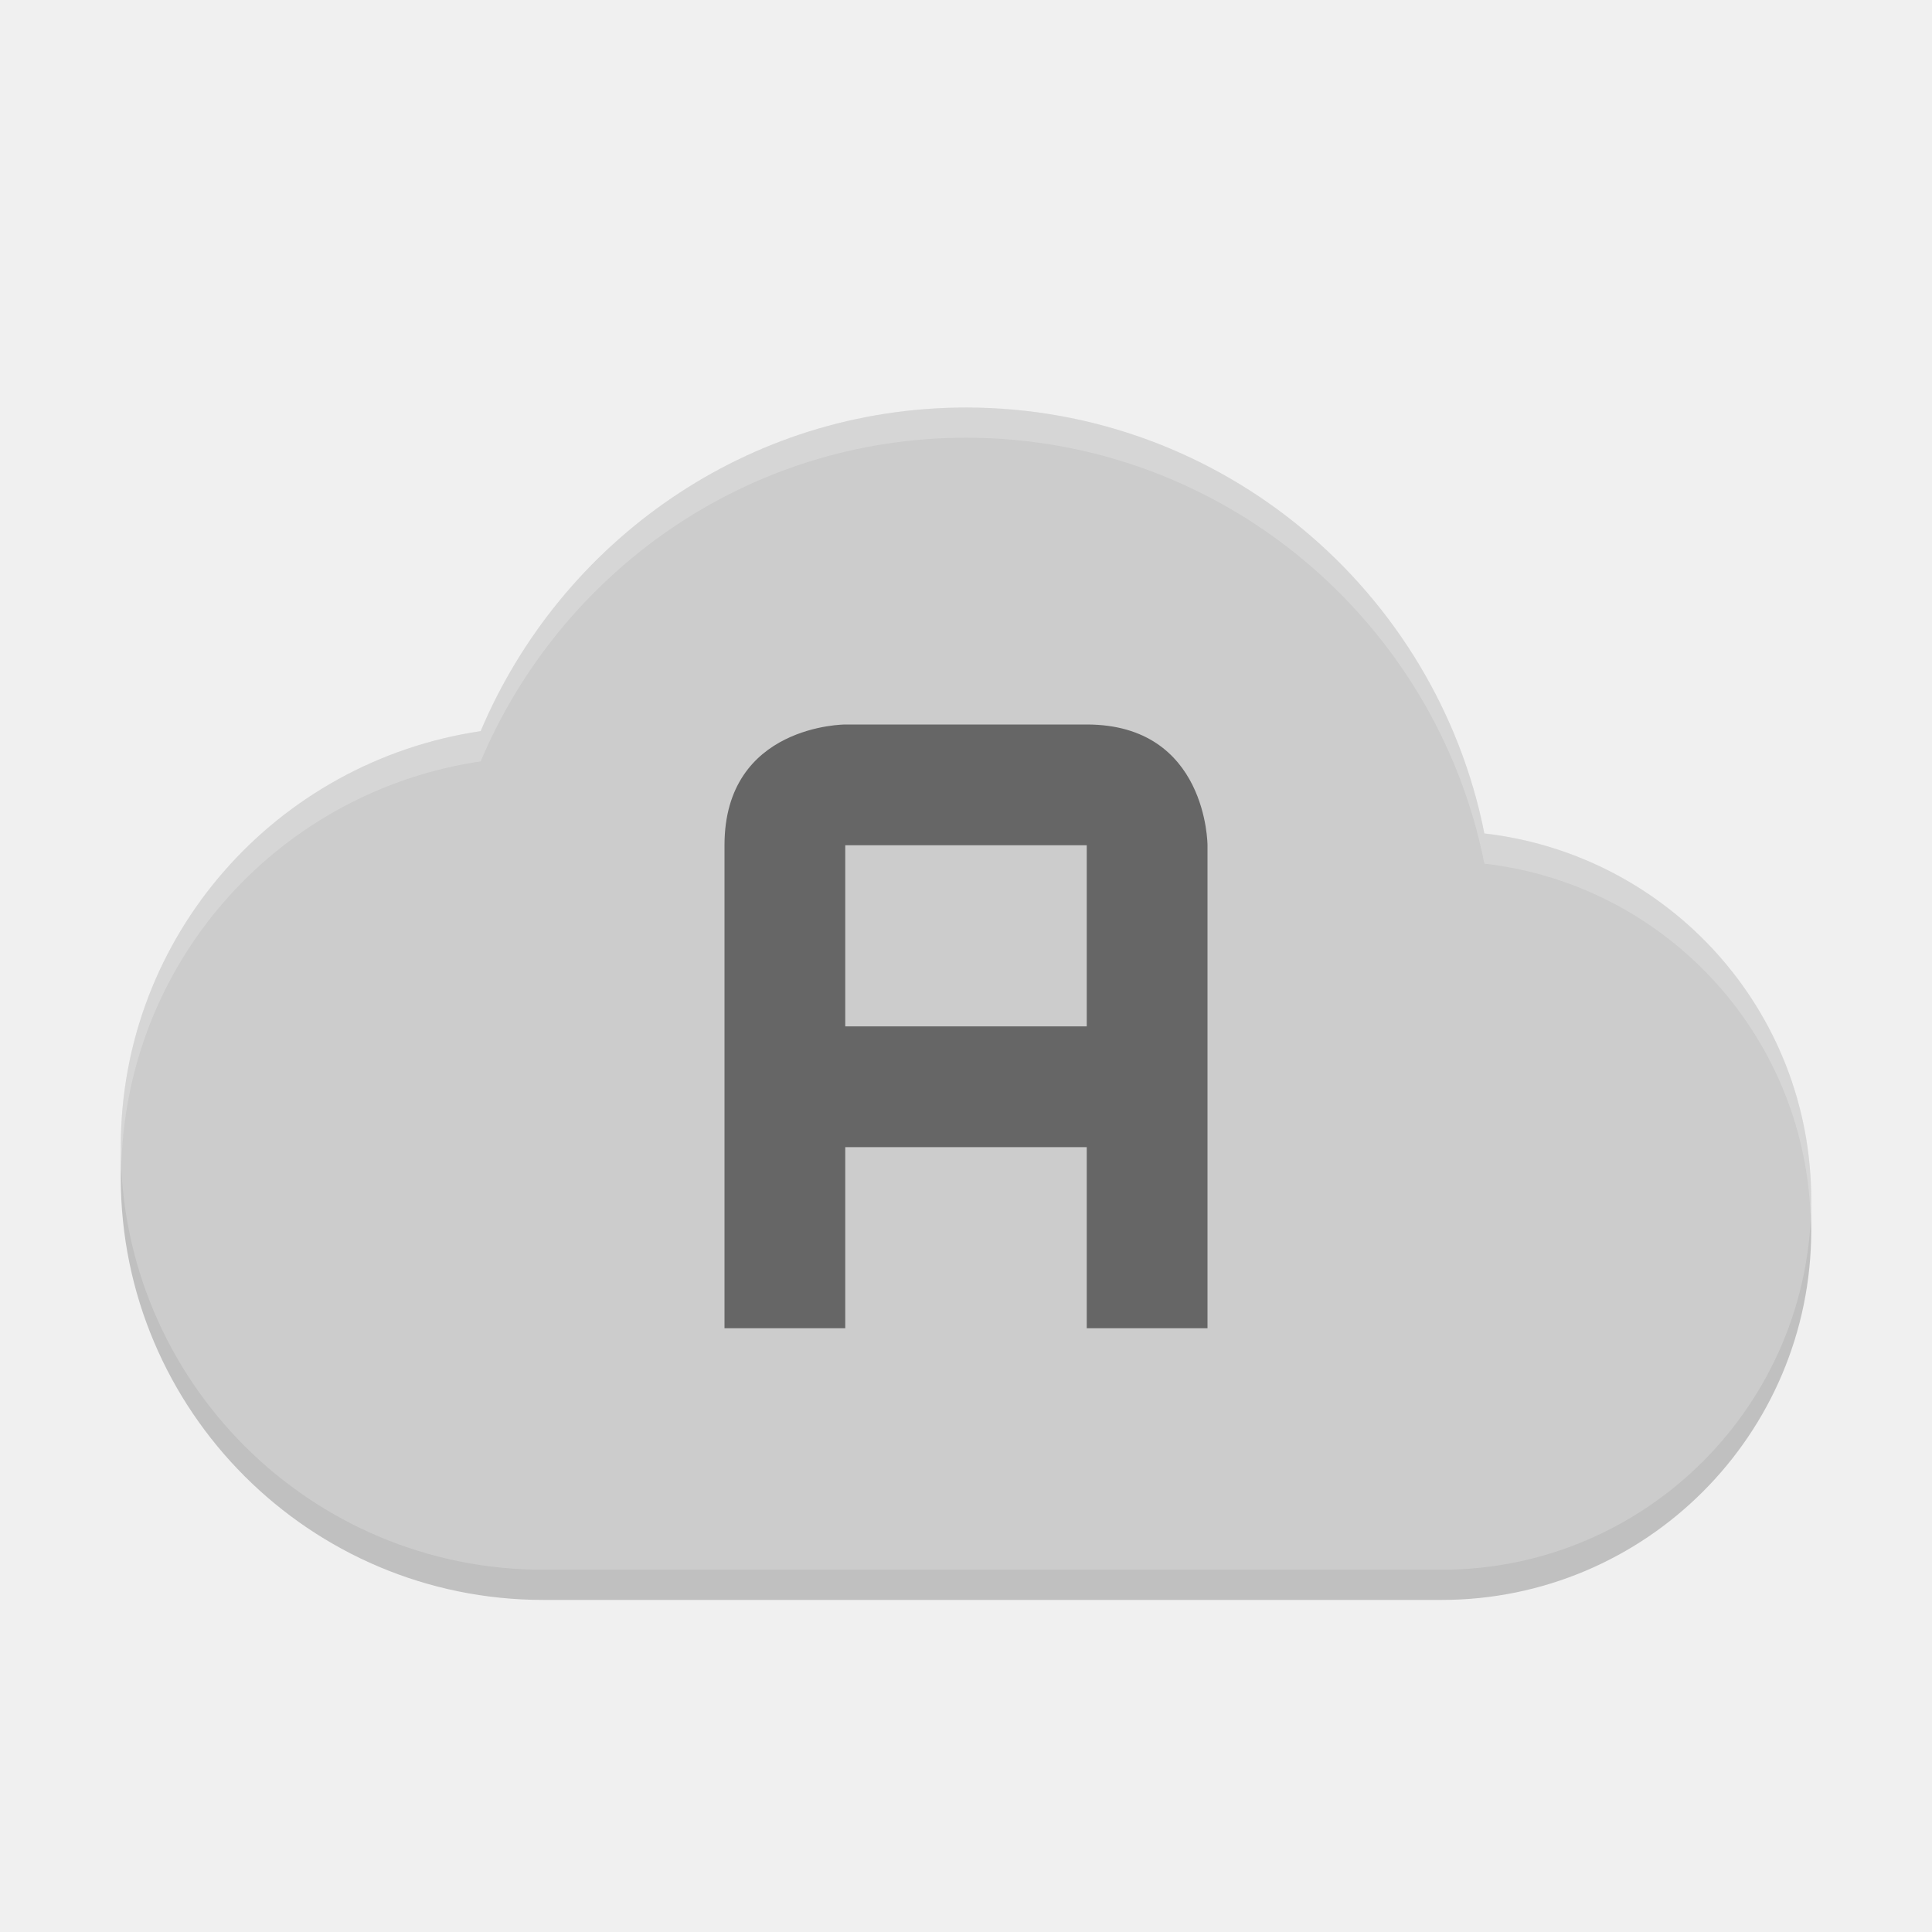
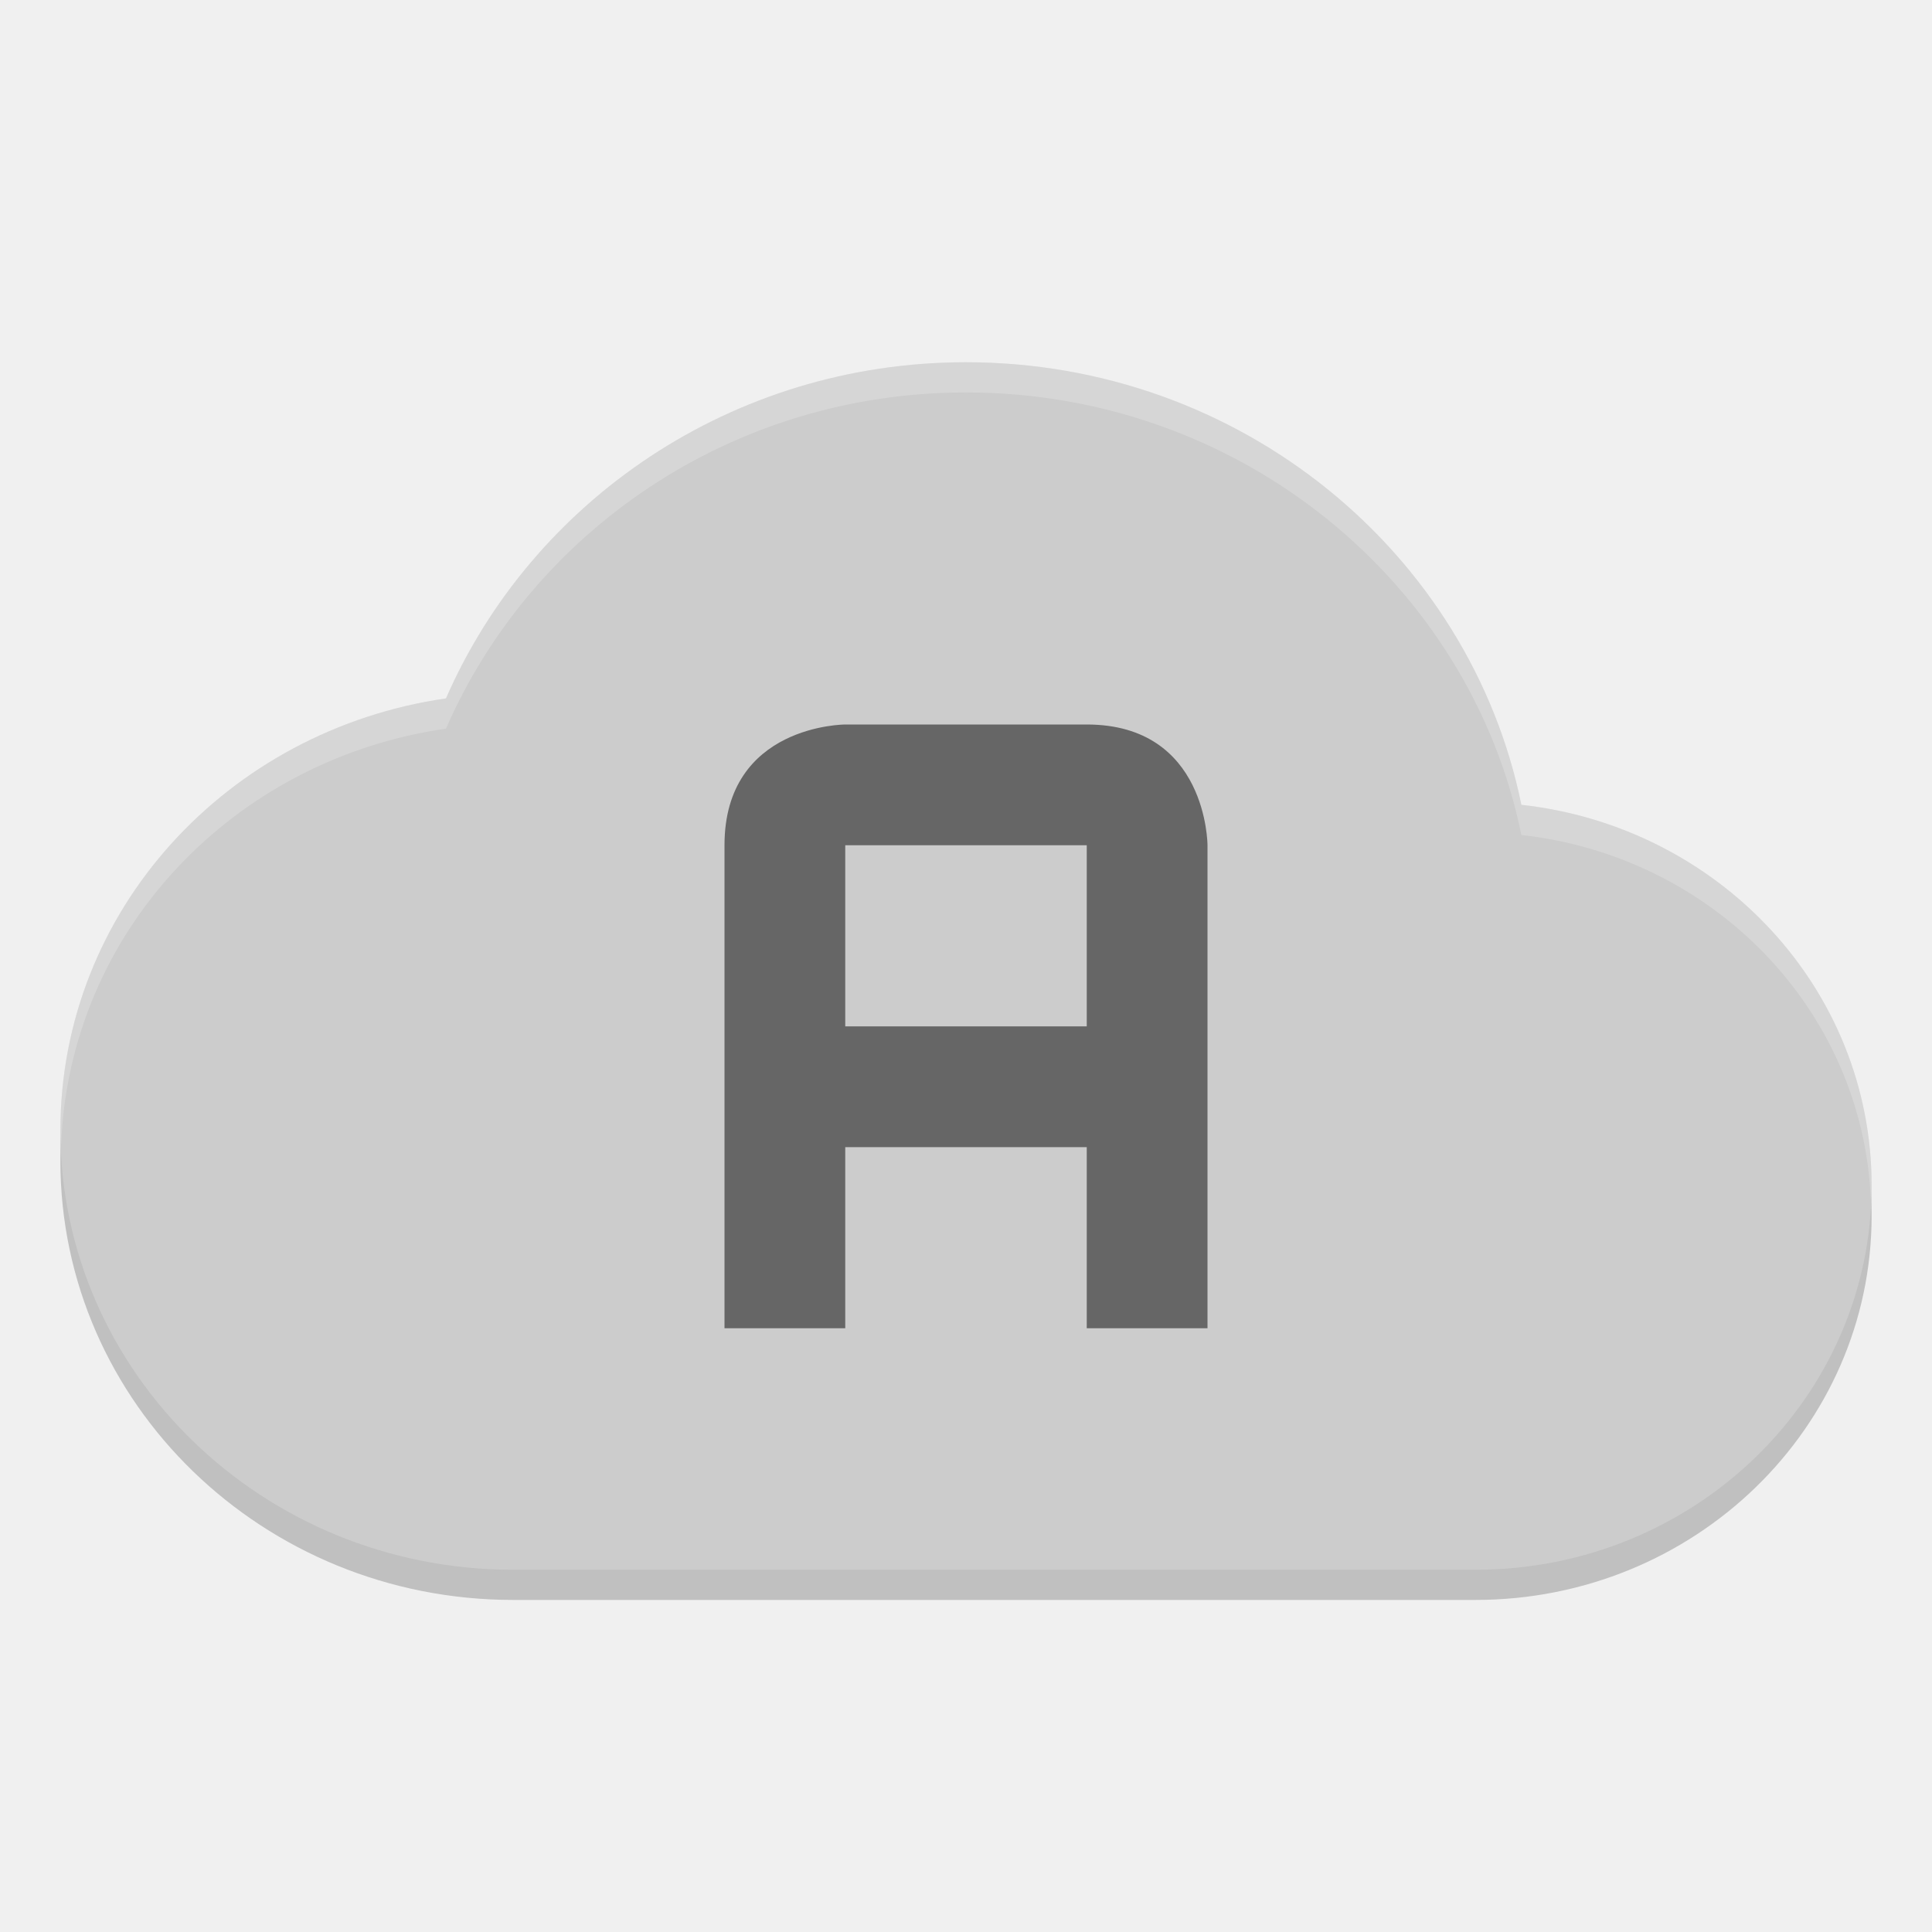
<svg xmlns="http://www.w3.org/2000/svg" height="64" width="64" version="1.1" viewBox="0 0 64 64">
-   <path style="opacity:.2" d="m32 14.5c-7.248 0-13.422 4.438-16.078 10.72-6.748 1.002-11.922 6.754-11.922 13.78 0 7.732 6.268 14 14 14h29.75c6.766 0 12.25-5.484 12.25-12.25 0-6.288-4.728-11.44-10.828-12.141-1.592-8.027-8.678-14.109-17.172-14.109z" />
-   <path style="fill:#cccccc" d="m32 13.5c-7.248 0-13.422 4.438-16.078 10.72-6.748 1.002-11.922 6.754-11.922 13.78 0 7.732 6.268 14 14 14h29.75c6.766 0 12.25-5.484 12.25-12.25 0-6.288-4.728-11.44-10.828-12.141-1.592-8.027-8.678-14.109-17.172-14.109z" />
+   <path style="opacity:.2" d="m32 13c-7.766 0-14.38 4.611-17.227 11.136-7.229 1.042-12.773 7.018-12.773 14.318 0 8.034 6.716 14.546 15 14.546h31.876c7.248 0 13.124-5.698 13.124-12.728 0-6.532-5.066-11.886-11.602-12.612-1.704-8.341-9.298-14.66-18.398-14.66z" />
+   <path style="fill:#cccccc" d="m32 12c-7.766 0-14.38 4.611-17.227 11.136-7.229 1.042-12.773 7.018-12.773 14.318 0 8.034 6.716 14.546 15 14.546h31.876c7.248 0 13.124-5.698 13.124-12.728 0-6.532-5.066-11.886-11.602-12.612-1.704-8.341-9.298-14.66-18.398-14.66z" />
  <path style="opacity:.5" d="m28 24h8c4 0 4 4 4 4v16h-4v-6h-8v6h-4v-16c0-4 4-4 4-4zm0 4v6h8v-6z" />
-   <path style="opacity:.2;fill:#ffffff" d="m32 13.5c-7.248 0-13.422 4.439-16.078 10.721-6.748 1.002-11.922 6.753-11.922 13.779 0 .162.018.320.023.480.25-6.786 5.319-12.282 11.899-13.259 2.656-6.282 8.83-10.721 16.078-10.721 8.494 0 15.58 6.082 17.172 14.109 5.931.681 10.553 5.575 10.805 11.625.006-.162.023-.320.023-.484 0-6.288-4.728-11.44-10.828-12.141-1.592-8.027-8.678-14.109-17.172-14.109z" />
+   <path style="opacity:.2;fill:#ffffff" d="m32 12c-7.766 0-14.38 4.611-17.227 11.137-7.229 1.042-12.773 7.016-12.773 14.316 0 .161.02.317.025.477.26-7.059 5.694-12.777 12.748-13.793 2.847-6.526 9.461-11.137 17.227-11.137 9.1 0 16.694 6.32 18.398 14.66 6.361.707 11.314 5.799 11.577 12.092.006-.161.025-.318.025-.481 0-6.532-5.066-11.885-11.602-12.611-1.704-8.34-9.298-14.66-18.398-14.66z" />
</svg>
